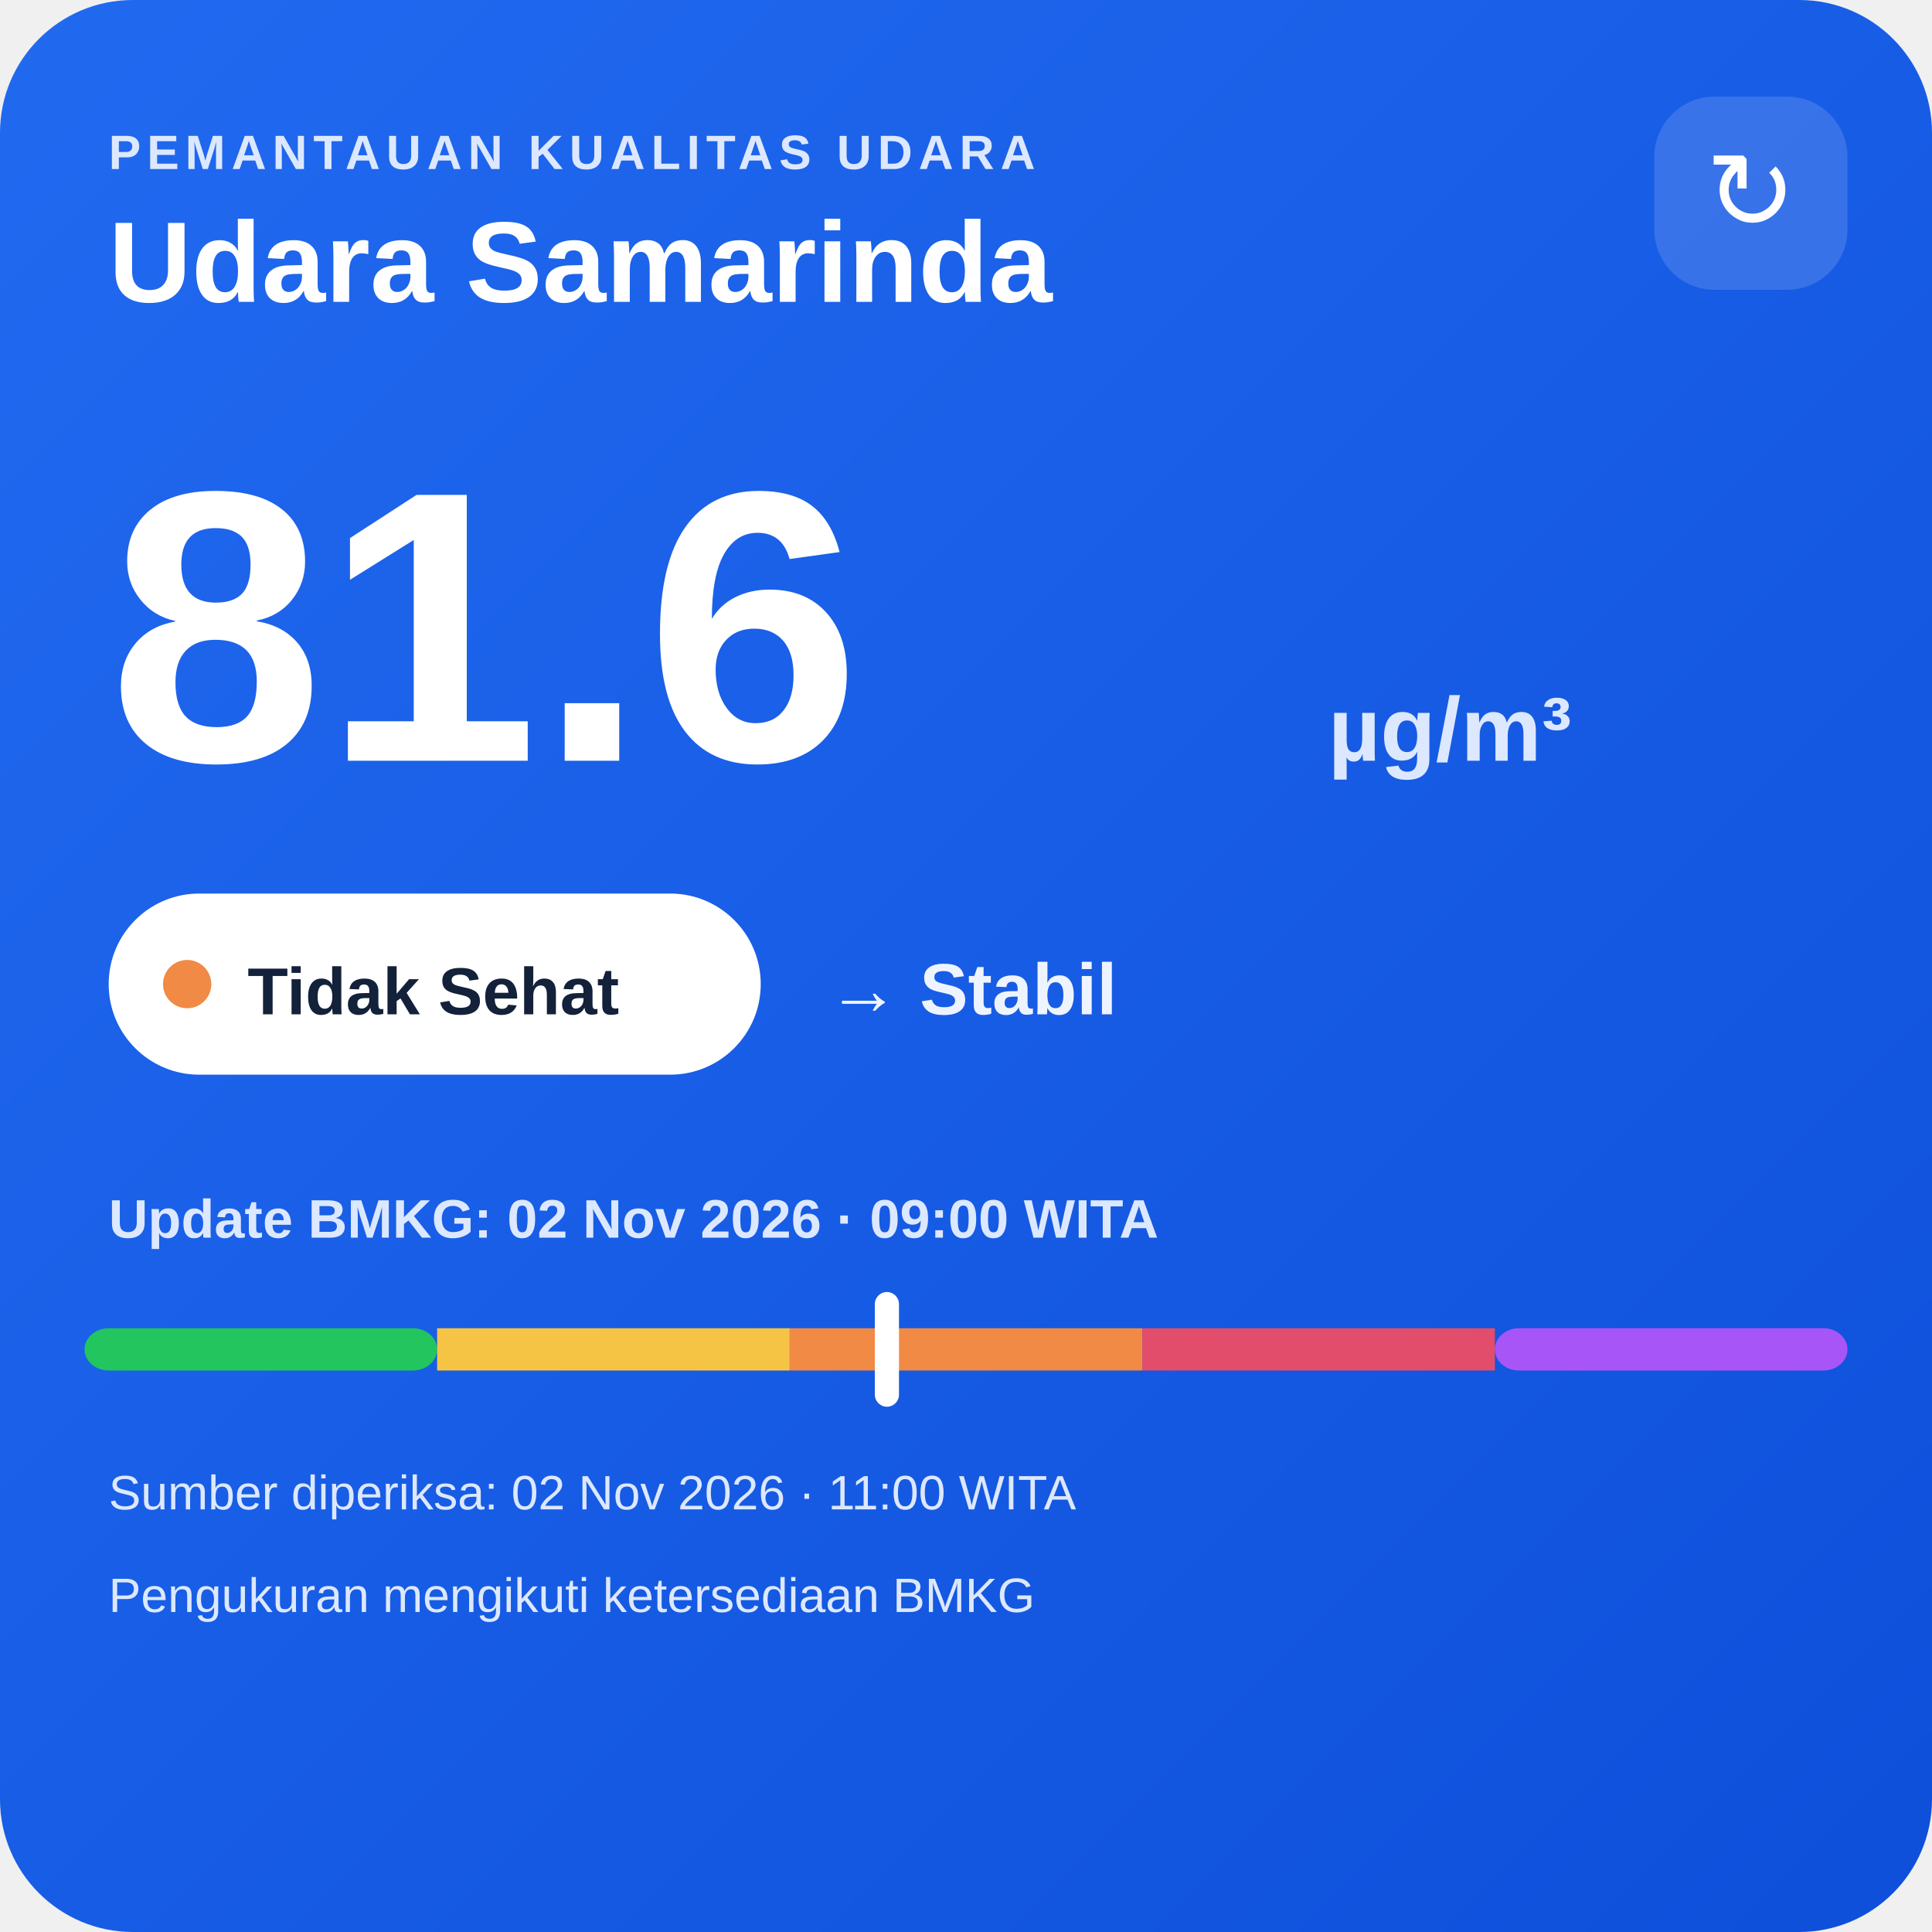
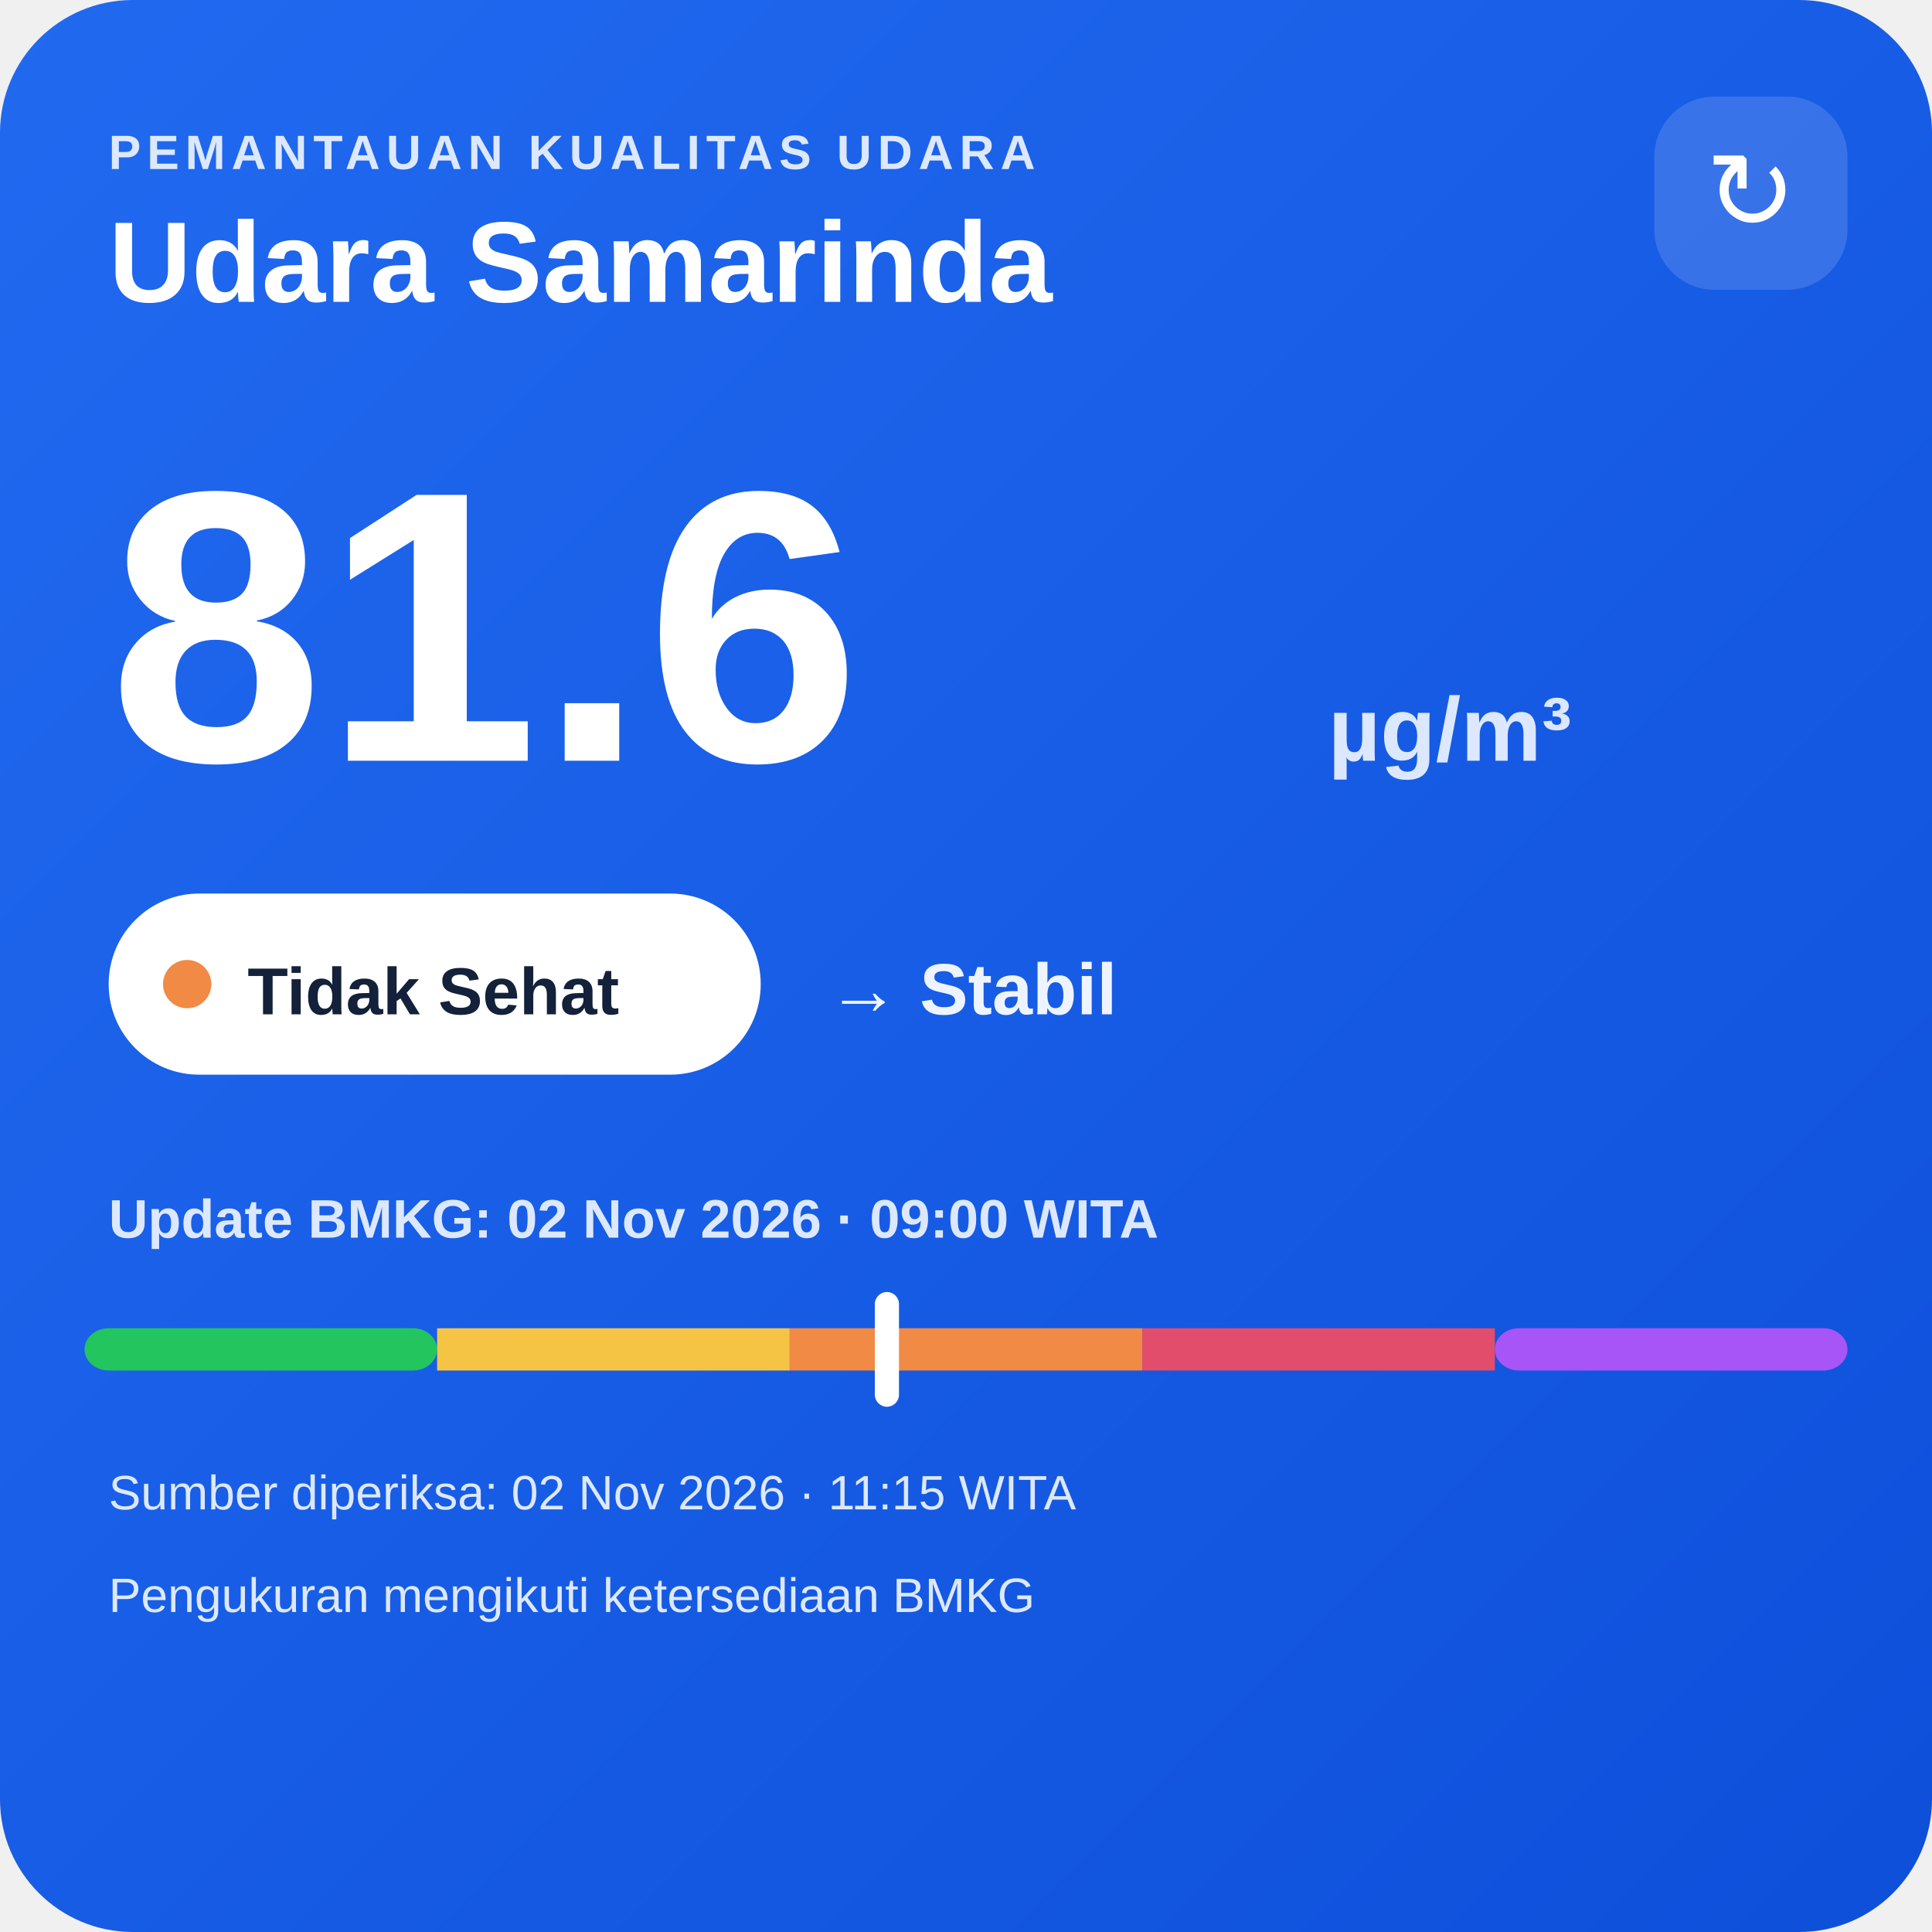
<svg xmlns="http://www.w3.org/2000/svg" width="320" height="320" viewBox="0 0 320 320">
  <defs>
    <linearGradient id="bg" x1="0" y1="0" x2="1" y2="1">
      <stop offset="0" stop-color="#216af0" />
      <stop offset="1" stop-color="#0e4fda" />
    </linearGradient>
  </defs>
  <rect width="320" height="320" rx="22" fill="url(#bg)" />
  <text x="18" y="28" fill="#dce8ff" font-family="Arial,sans-serif" font-size="8" font-weight="700" letter-spacing="1">PEMANTAUAN KUALITAS UDARA</text>
  <text x="18" y="50" fill="#ffffff" font-family="Arial,sans-serif" font-size="19" font-weight="700">Udara Samarinda</text>
  <rect x="274" y="16" width="32" height="32" rx="10" fill="#ffffff" fill-opacity=".14" />
  <text x="290" y="38" text-anchor="middle" fill="#ffffff" font-family="Arial,sans-serif" font-size="18">↻</text>
  <text x="18" y="126" fill="#ffffff" font-family="Arial,sans-serif" font-size="64" font-weight="800">81.6</text>
  <text x="220" y="126" fill="#dce8ff" font-family="Arial,sans-serif" font-size="15" font-weight="700">µg/m³</text>
  <rect x="18" y="148" width="108" height="30" rx="15" fill="#ffffff" />
  <circle cx="31" cy="163" r="4" fill="#f08a45" />
  <text x="41" y="168" fill="#13213a" font-family="Arial,sans-serif" font-size="11" font-weight="700">Tidak Sehat</text>
  <text x="137" y="168" fill="#eef4ff" font-family="Arial,sans-serif" font-size="12" font-weight="700">→ Stabil</text>
  <text x="18" y="205" fill="#dce8ff" font-family="Arial,sans-serif" font-size="9" font-weight="700">Update BMKG: 02 Nov 2026 · 09:00 WITA</text>
  <rect x="14" y="220" width="58.4" height="7" rx="4" fill="#22c55e" />
  <rect x="72.4" y="220" width="58.4" height="7" fill="#f6c445" />
  <rect x="130.8" y="220" width="58.4" height="7" fill="#f08a45" />
  <rect x="189.2" y="220" width="58.4" height="7" fill="#e24d6b" />
  <rect x="247.6" y="220" width="58.4" height="7" rx="4" fill="#a855f7" />
  <rect x="144.9" y="214" width="4" height="19" rx="2" fill="#ffffff" />
-   <text x="18" y="250" fill="#dce8ff" font-family="Arial,sans-serif" font-size="8">Sumber diperiksa: 02 Nov 2026 · 11:00 WITA</text>
+   <text x="18" y="250" fill="#dce8ff" font-family="Arial,sans-serif" font-size="8">Sumber diperiksa: 02 Nov 2026 · 11:15 WITA</text>
  <text x="18" y="267" fill="#dce8ff" font-family="Arial,sans-serif" font-size="8">Pengukuran mengikuti ketersediaan BMKG</text>
</svg>
